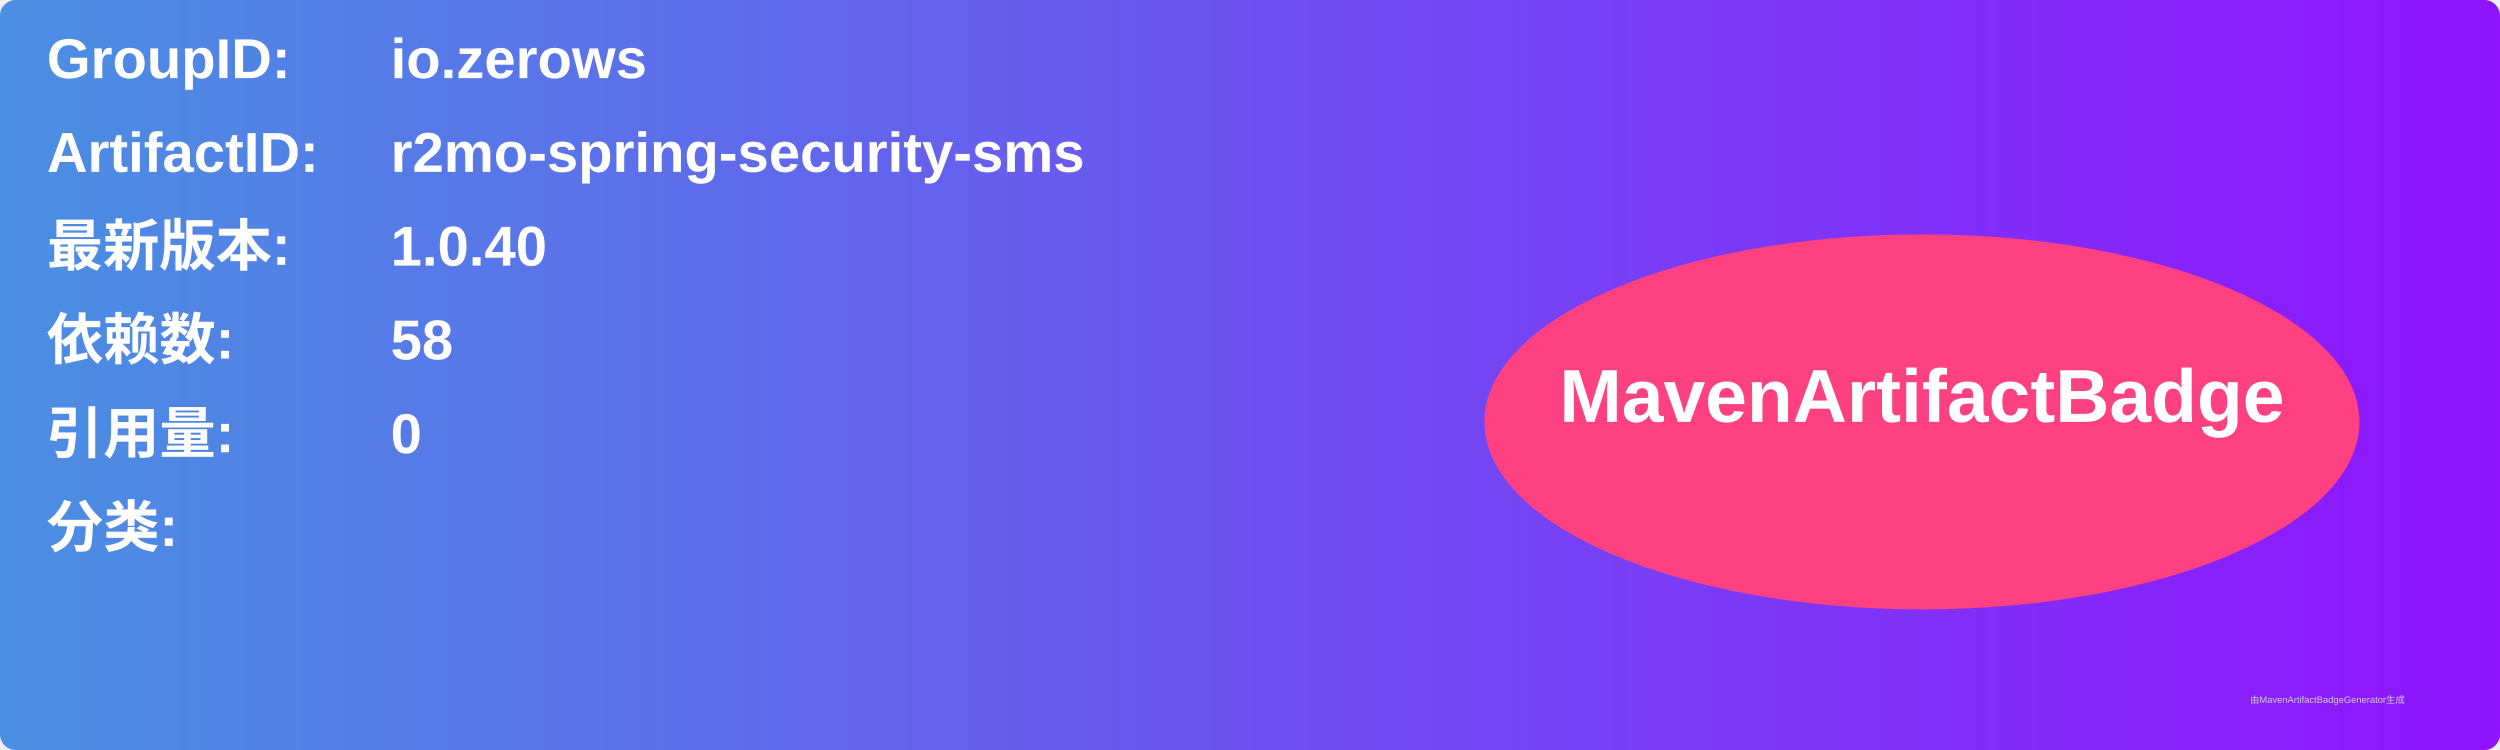
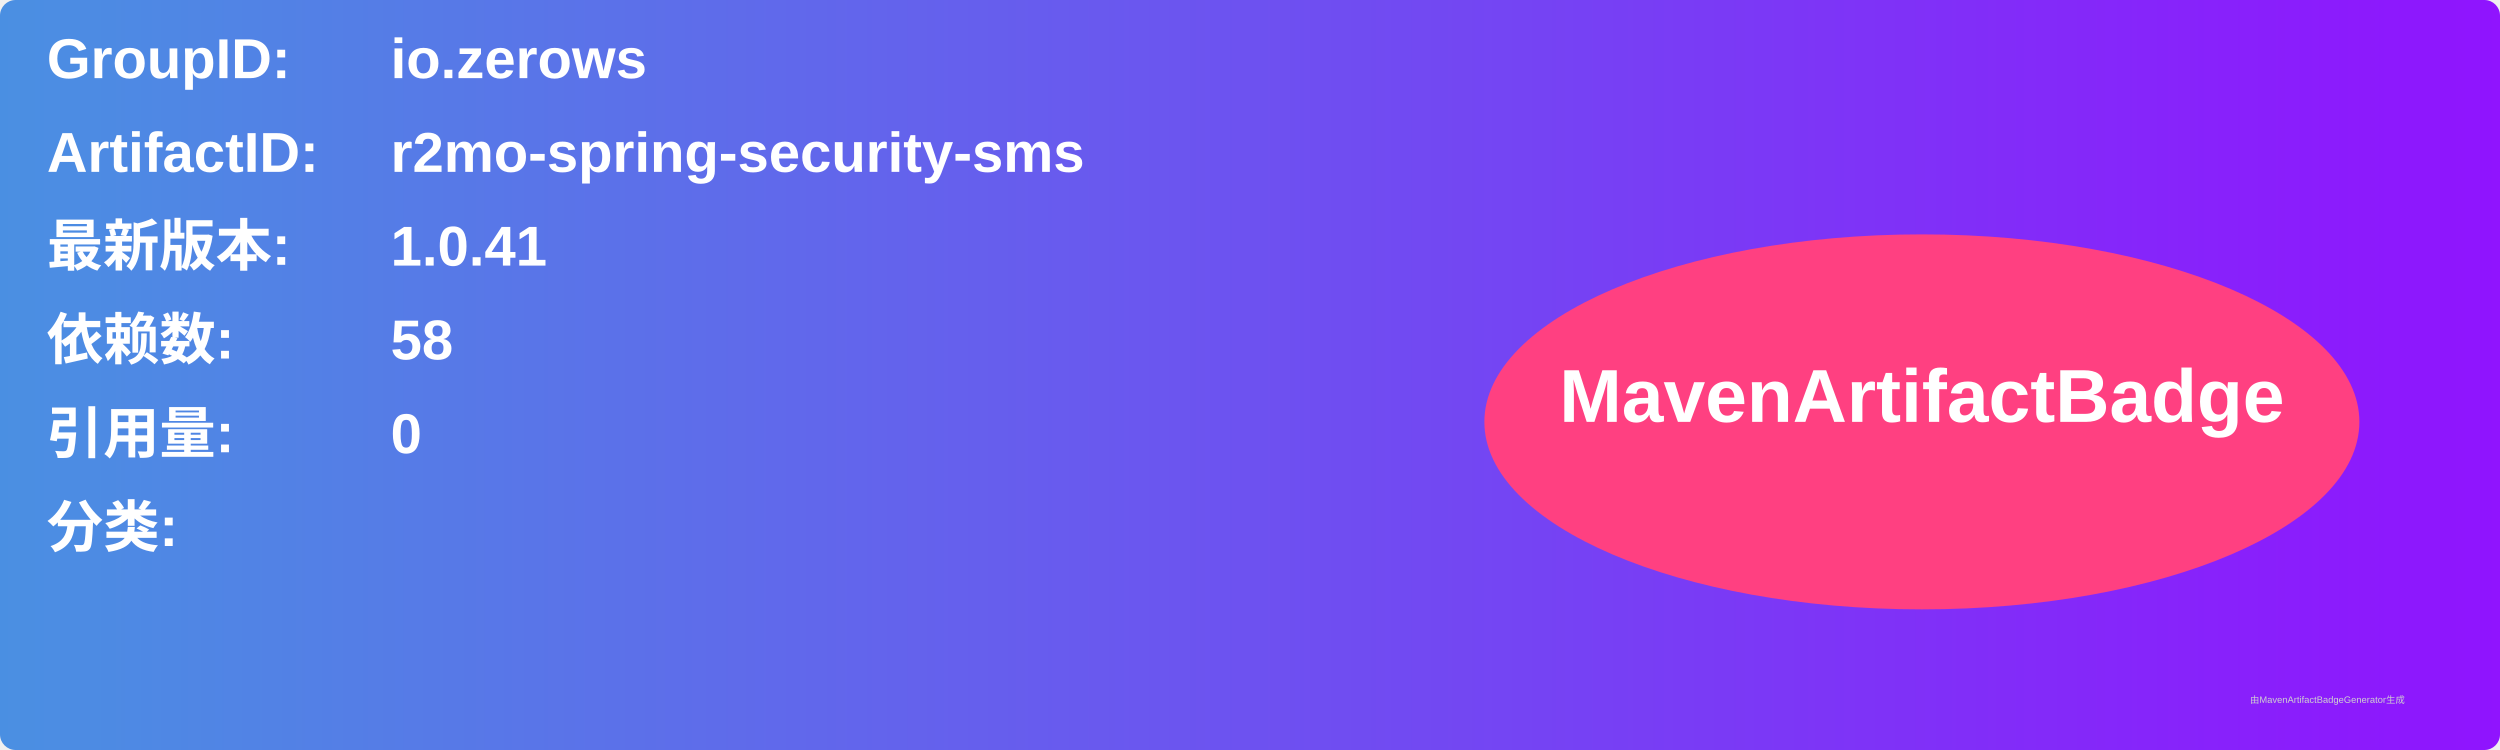
<svg xmlns="http://www.w3.org/2000/svg" width="800" height="240" viewBox="0 0 800 240">
  <linearGradient id="grad" x1="0%" y1="0%" x2="100%" y2="0%">
    <stop offset="0%" stop-color="#4a90e2" />
    <stop offset="100%" stop-color="#9013fe" />
  </linearGradient>
  <rect width="100%" height="100%" rx="5" ry="5" fill="url(#grad)" />
  <g transform="translate(15, 15)">
    <text x="0" y="10" font-family="Arial" font-size="18" fill="white" font-weight="bold" width="260">GroupID:</text>
    <text x="110" y="10" font-family="Arial" font-size="18" fill="white" font-weight="bold" width="460">io.zerows</text>
    <text x="0" y="40" font-family="Arial" font-size="18" fill="white" font-weight="bold" width="260">ArtifactID:</text>
    <text x="110" y="40" font-family="Arial" font-size="18" fill="white" font-weight="bold" width="460">r2mo-spring-security-sms</text>
    <text x="0" y="70" font-family="Arial" font-size="18" fill="white" font-weight="bold">最新版本:</text>
    <text x="110" y="70" font-family="Arial" font-size="18" fill="white" font-weight="bold">
-       <tspan font-weight="bold">1.0.40</tspan>
+       <tspan font-weight="bold">1.0.41</tspan>
    </text>
    <text x="0" y="100" font-family="Arial" font-size="18" fill="white" font-weight="bold">依赖数: </text>
    <text x="110" y="100" font-family="Arial" font-size="18" fill="white">
      <tspan font-weight="bold">58</tspan>
    </text>
    <text x="0" y="130" font-family="Arial" font-size="18" fill="white" font-weight="bold">引用量: </text>
    <text x="110" y="130" font-family="Arial" font-size="18" fill="white">
      <tspan font-weight="bold">0</tspan>
    </text>
    <text x="0" y="160" font-family="Arial" font-size="18" fill="white" font-weight="bold">分类:</text>
    <text x="10" y="190" font-family="Arial" font-size="10" fill="white">
      <tspan font-weight="bold" />
    </text>
    <ellipse cx="600" cy="120" rx="140" ry="60" fill="#ff4081" />
    <text x="600" y="120" text-anchor="middle" font-family="Arial" font-size="24" fill="white" font-weight="bold">MavenArtifactBadge</text>
  </g>
  <text x="720" y="225" font-family="Arial" font-size="3" fill="#d0d0d0">由MavenArtifactBadgeGenerator生成</text>
</svg>
